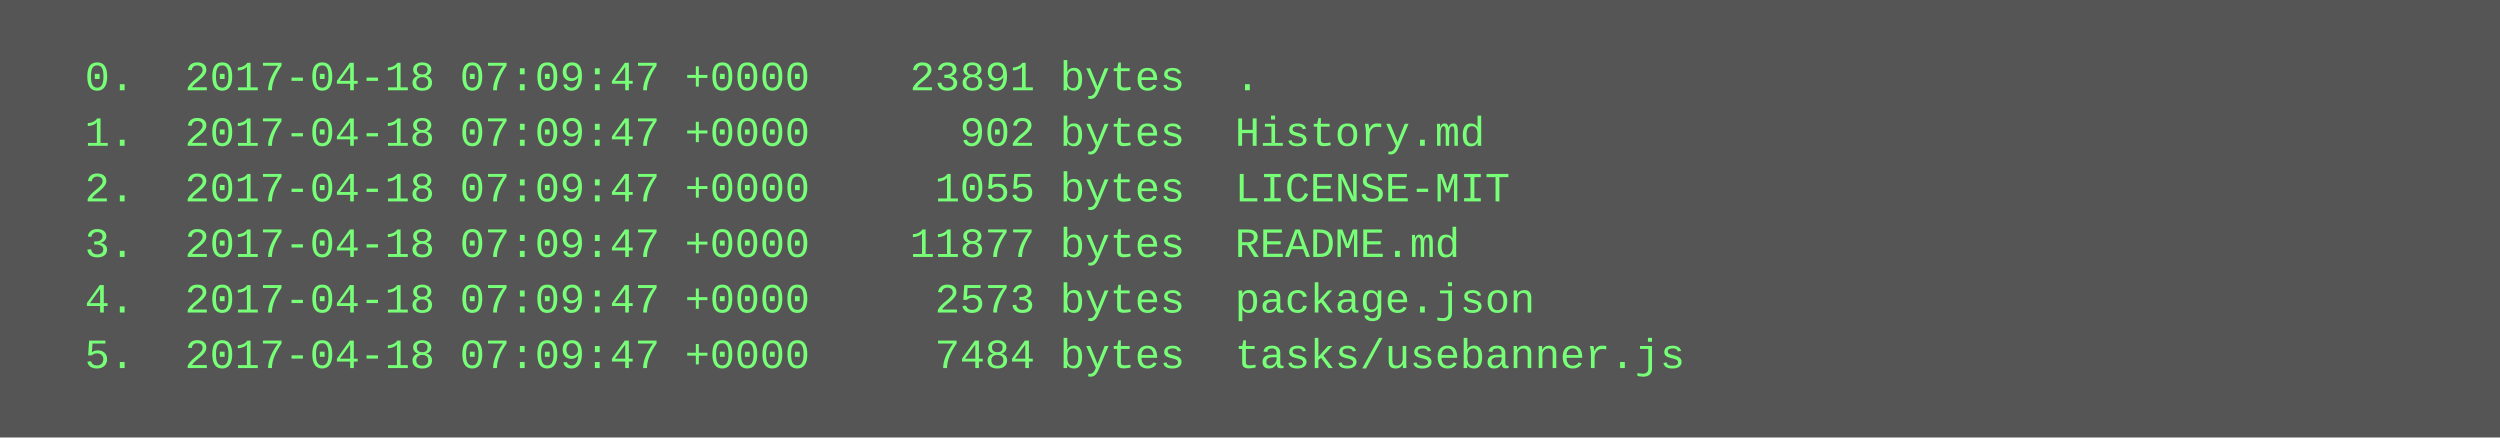
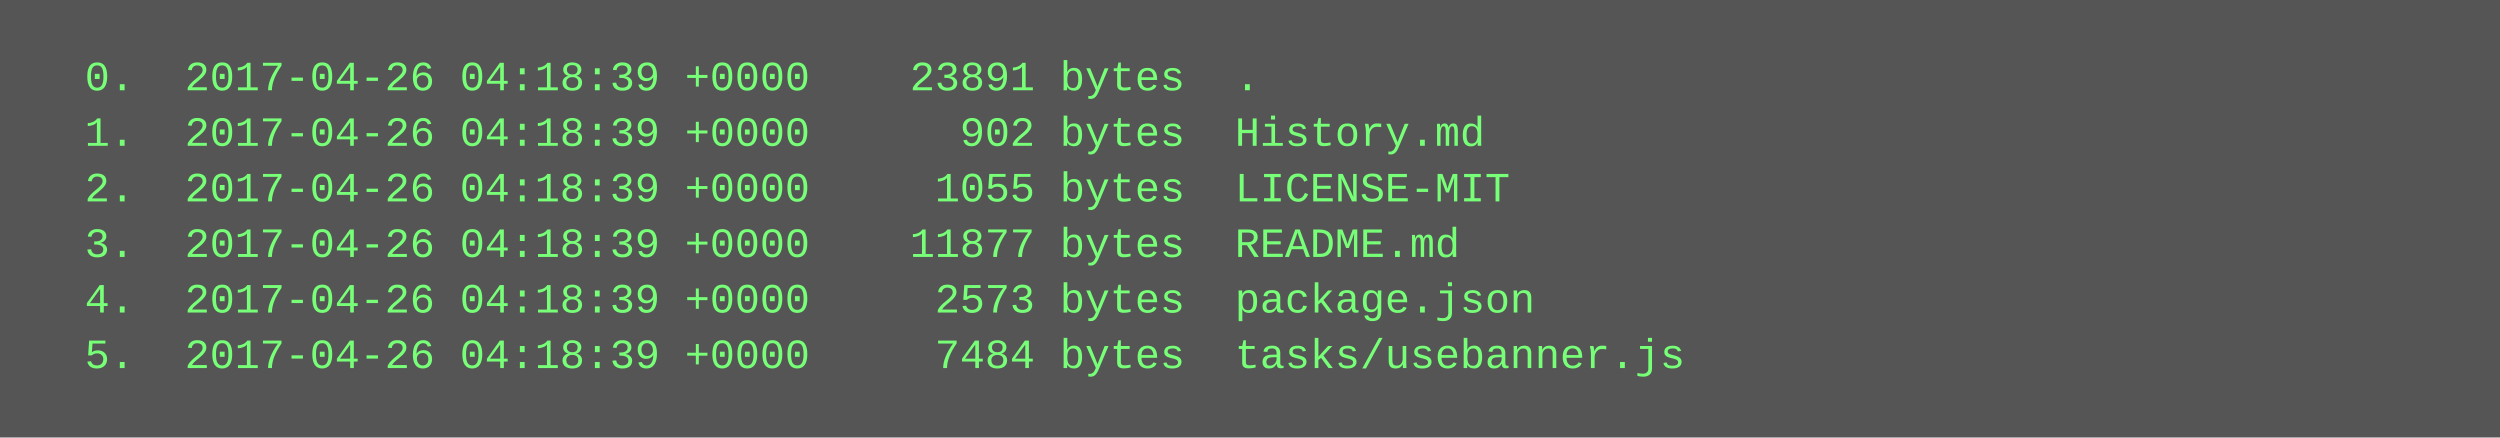
<svg xmlns="http://www.w3.org/2000/svg" height="126" width="720">
  <rect height="126" fill="#555" width="720" />
  <text fill="#7f7" font-family="Courier New" font-size="12" xml:space="preserve">
-     <tspan x="10" y="26">  0.  2017-04-18 07:09:47 +0000    23891 bytes  .</tspan>
-     <tspan x="10" y="42">  1.  2017-04-18 07:09:47 +0000      902 bytes  History.md</tspan>
-     <tspan x="10" y="58">  2.  2017-04-18 07:09:47 +0000     1055 bytes  LICENSE-MIT</tspan>
-     <tspan x="10" y="74">  3.  2017-04-18 07:09:47 +0000    11877 bytes  README.md</tspan>
-     <tspan x="10" y="90">  4.  2017-04-18 07:09:47 +0000     2573 bytes  package.json</tspan>
-     <tspan x="10" y="106">  5.  2017-04-18 07:09:47 +0000     7484 bytes  tasks/usebanner.js</tspan>
+     <tspan x="10" y="26">  0.  2017-04-26 04:18:39 +0000    23891 bytes  .</tspan>
+     <tspan x="10" y="42">  1.  2017-04-26 04:18:39 +0000      902 bytes  History.md</tspan>
+     <tspan x="10" y="58">  2.  2017-04-26 04:18:39 +0000     1055 bytes  LICENSE-MIT</tspan>
+     <tspan x="10" y="74">  3.  2017-04-26 04:18:39 +0000    11877 bytes  README.md</tspan>
+     <tspan x="10" y="90">  4.  2017-04-26 04:18:39 +0000     2573 bytes  package.json</tspan>
+     <tspan x="10" y="106">  5.  2017-04-26 04:18:39 +0000     7484 bytes  tasks/usebanner.js</tspan>
  </text>
</svg>
